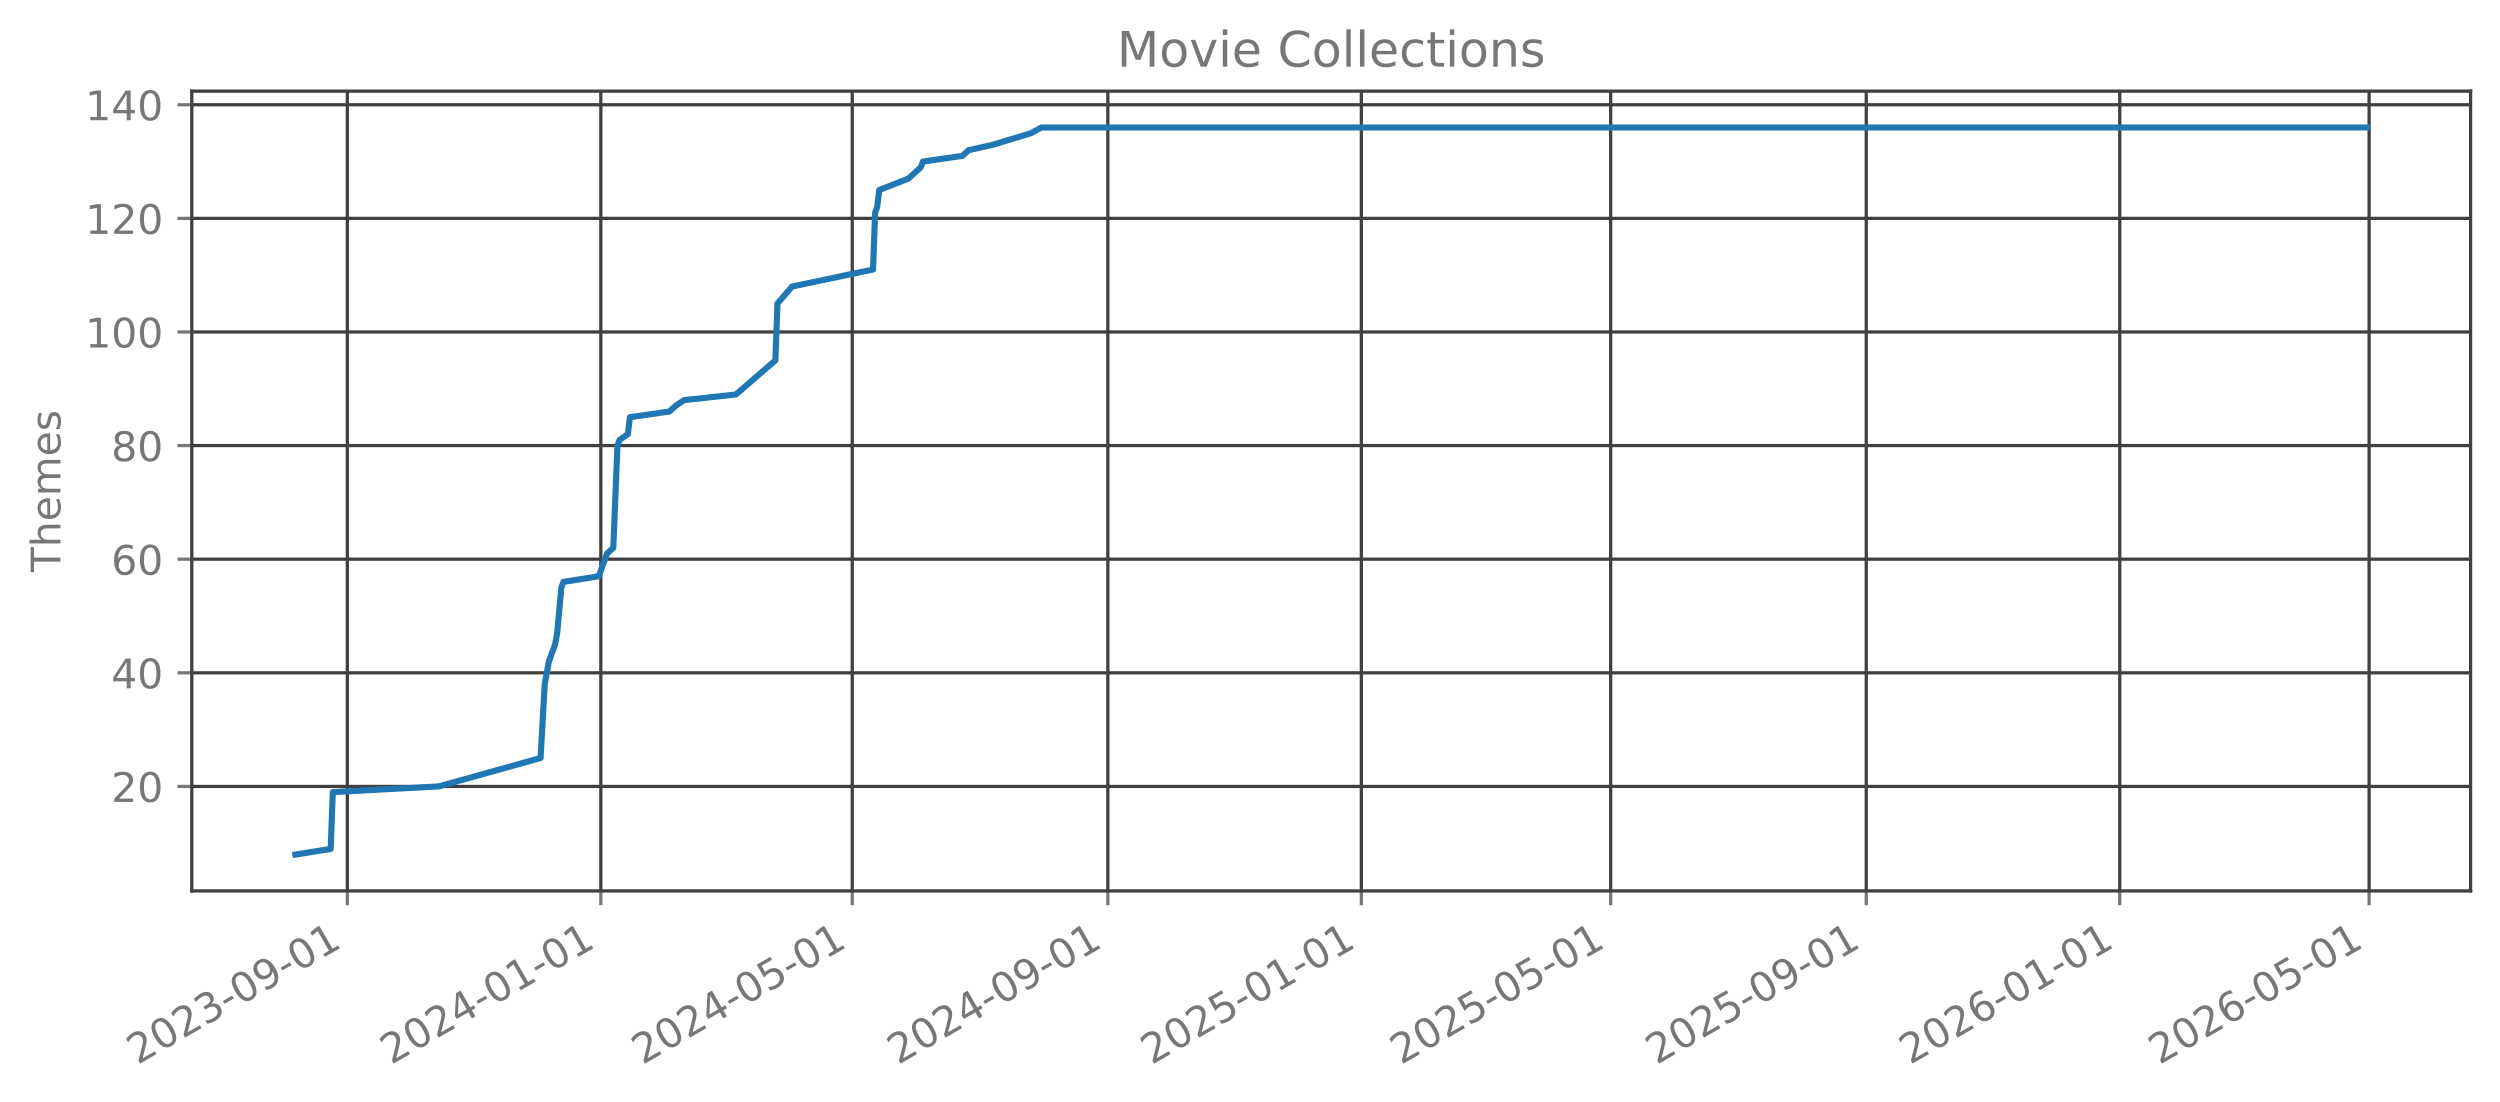
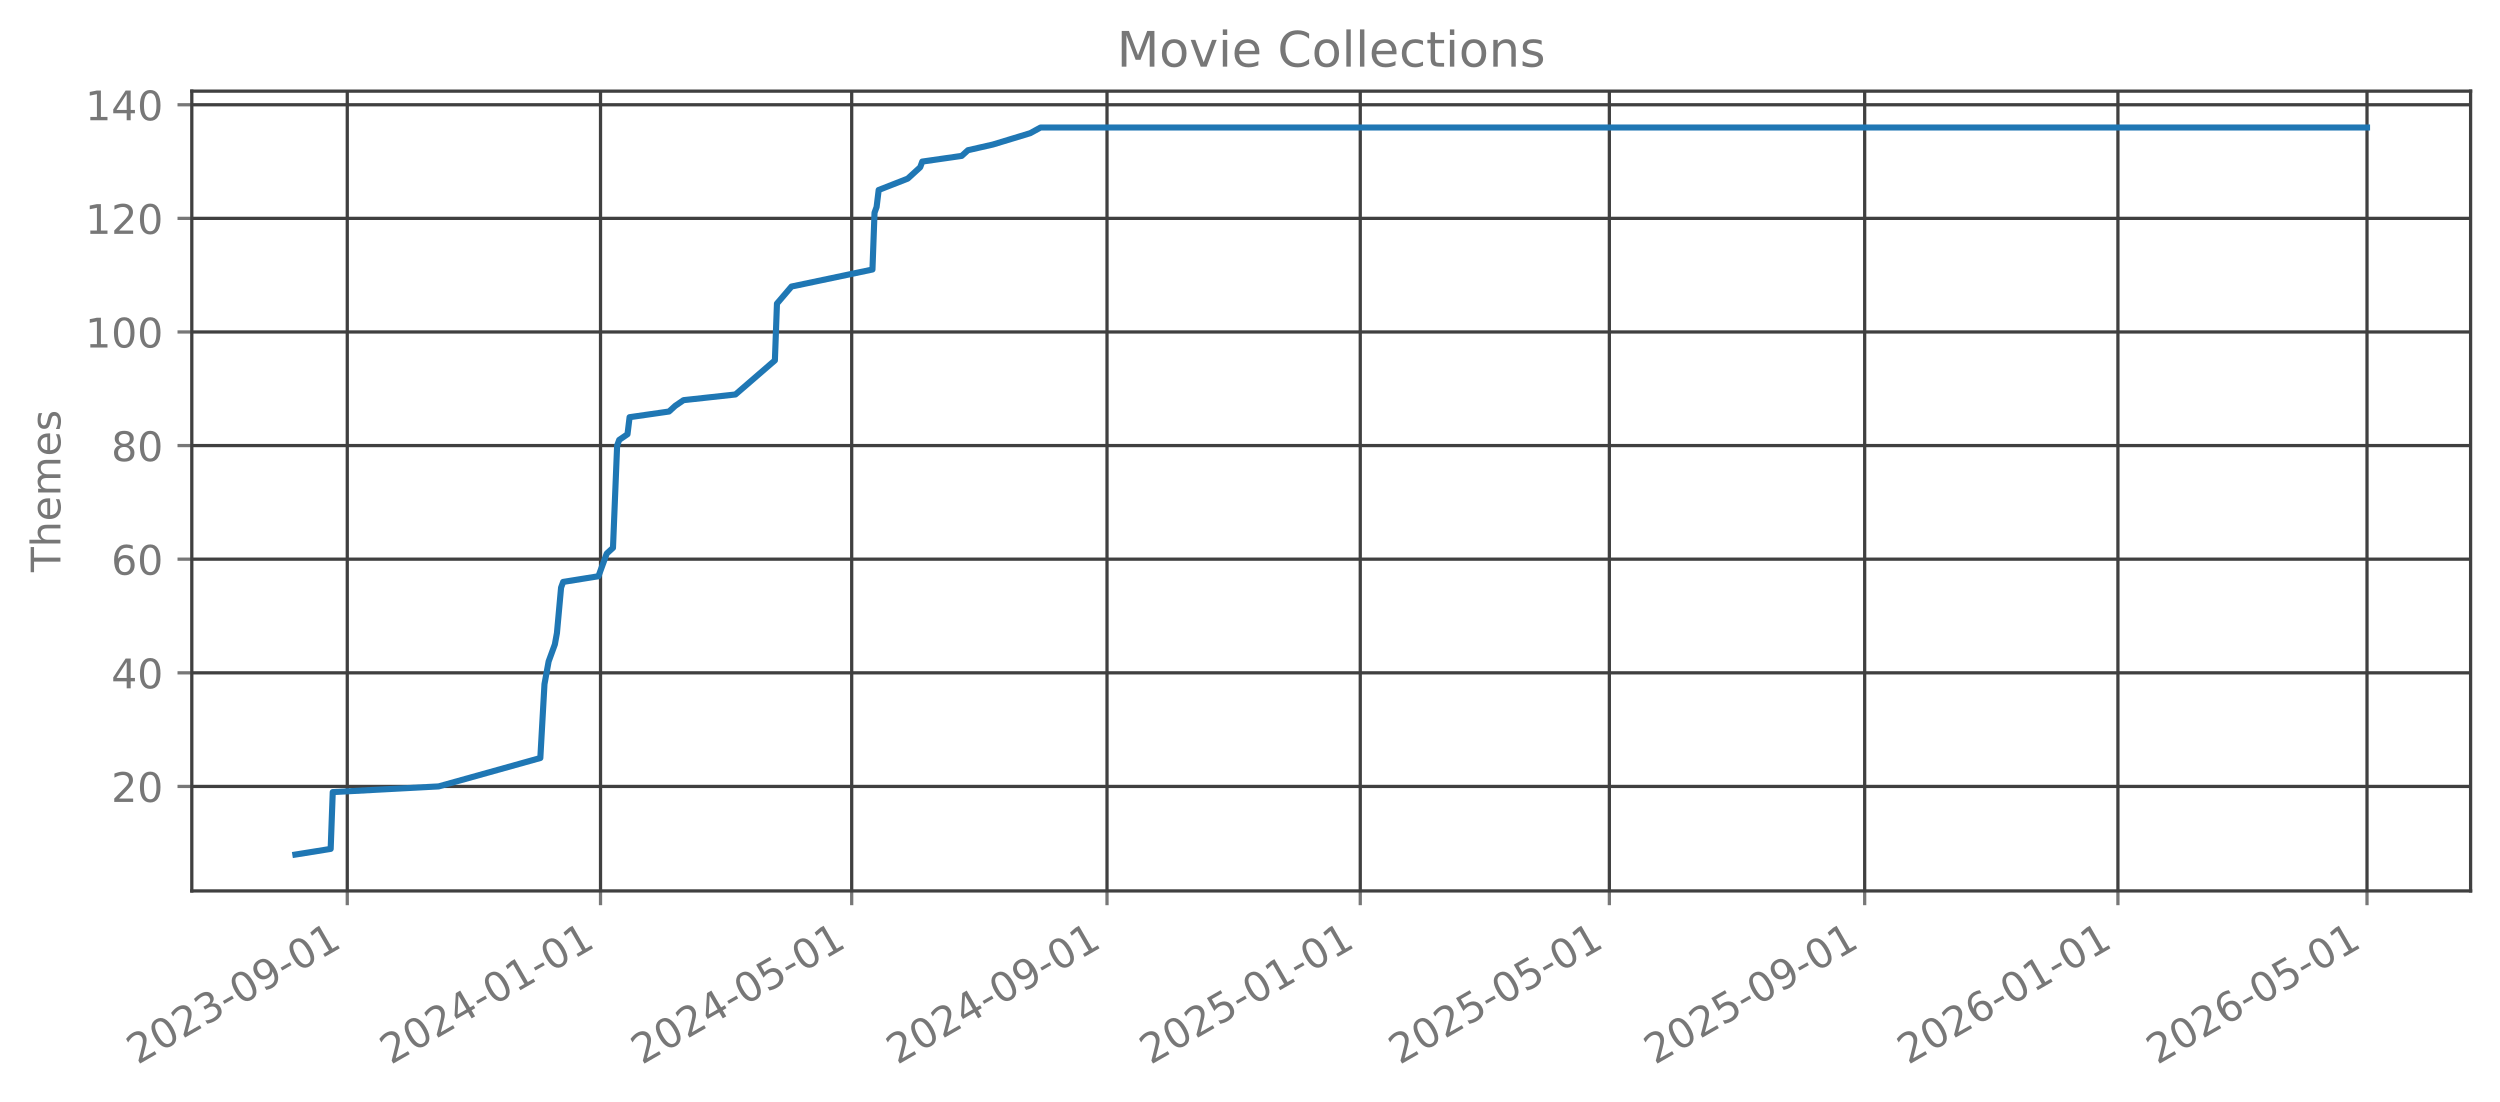
<svg xmlns="http://www.w3.org/2000/svg" xmlns:xlink="http://www.w3.org/1999/xlink" width="612.166pt" height="269.797pt" viewBox="0 0 612.166 269.797" version="1.1">
  <defs>
    <style type="text/css">*{stroke-linejoin: round; stroke-linecap: butt}</style>
  </defs>
  <g id="figure_1">
    <g id="patch_1">
      <path d="M 0 269.797  L 612.166 269.797  L 612.166 0  L 0 0  L 0 269.797  z " style="fill: none; opacity: 0" />
    </g>
    <g id="axes_1">
      <g id="patch_2">
        <path d="M 46.966 218.158  L 604.966 218.158  L 604.966 22.318  L 46.966 22.318  L 46.966 218.158  z " style="fill: none; opacity: 0" />
      </g>
      <g id="matplotlib.axis_1">
        <g id="xtick_1">
          <g id="line2d_1">
-             <path d="M 85.049 218.158  L 85.049 22.318  " clip-path="url(#p9178f59dec)" style="fill: none; stroke: #404040; stroke-width: 0.8; stroke-linecap: square" />
+             <path d="M 85.036 218.158  L 85.036 22.318  " clip-path="url(#p28169cd2bb)" style="fill: none; stroke: #404040; stroke-width: 0.8; stroke-linecap: square" />
          </g>
          <g id="line2d_2">
            <defs>
-               <path id="m6f53b560de" d="M 0 0  L 0 3.5  " style="stroke: #777777; stroke-width: 0.8" />
+               <path id="m1fcc362e23" d="M 0 0  L 0 3.5  " style="stroke: #777777; stroke-width: 0.8" />
            </defs>
            <g>
-               <use xlink:href="#m6f53b560de" x="85.049" y="218.158" style="fill: #777777; stroke: #777777; stroke-width: 0.8" />
+               <use xlink:href="#m1fcc362e23" x="85.036" y="218.158" style="fill: #777777; stroke: #777777; stroke-width: 0.8" />
            </g>
          </g>
          <g id="text_1">
-             <g style="fill: #777777" transform="translate(33.67979 260.7964) rotate(-30) scale(0.1 -0.1)">
+             <g style="fill: #777777" transform="translate(33.66704 260.7964) rotate(-30) scale(0.1 -0.1)">
              <defs>
                <path id="DejaVuSans-32" d="M 1228 531  L 3431 531  L 3431 0  L 469 0  L 469 531  Q 828 903 1448 1529  Q 2069 2156 2228 2338  Q 2531 2678 2651 2914  Q 2772 3150 2772 3378  Q 2772 3750 2511 3984  Q 2250 4219 1831 4219  Q 1534 4219 1204 4116  Q 875 4013 500 3803  L 500 4441  Q 881 4594 1212 4672  Q 1544 4750 1819 4750  Q 2544 4750 2975 4387  Q 3406 4025 3406 3419  Q 3406 3131 3298 2873  Q 3191 2616 2906 2266  Q 2828 2175 2409 1742  Q 1991 1309 1228 531  z " transform="scale(0.015625)" />
                <path id="DejaVuSans-30" d="M 2034 4250  Q 1547 4250 1301 3770  Q 1056 3291 1056 2328  Q 1056 1369 1301 889  Q 1547 409 2034 409  Q 2525 409 2770 889  Q 3016 1369 3016 2328  Q 3016 3291 2770 3770  Q 2525 4250 2034 4250  z M 2034 4750  Q 2819 4750 3233 4129  Q 3647 3509 3647 2328  Q 3647 1150 3233 529  Q 2819 -91 2034 -91  Q 1250 -91 836 529  Q 422 1150 422 2328  Q 422 3509 836 4129  Q 1250 4750 2034 4750  z " transform="scale(0.015625)" />
                <path id="DejaVuSans-33" d="M 2597 2516  Q 3050 2419 3304 2112  Q 3559 1806 3559 1356  Q 3559 666 3084 287  Q 2609 -91 1734 -91  Q 1441 -91 1130 -33  Q 819 25 488 141  L 488 750  Q 750 597 1062 519  Q 1375 441 1716 441  Q 2309 441 2620 675  Q 2931 909 2931 1356  Q 2931 1769 2642 2001  Q 2353 2234 1838 2234  L 1294 2234  L 1294 2753  L 1863 2753  Q 2328 2753 2575 2939  Q 2822 3125 2822 3475  Q 2822 3834 2567 4026  Q 2313 4219 1838 4219  Q 1578 4219 1281 4162  Q 984 4106 628 3988  L 628 4550  Q 988 4650 1302 4700  Q 1616 4750 1894 4750  Q 2613 4750 3031 4423  Q 3450 4097 3450 3541  Q 3450 3153 3228 2886  Q 3006 2619 2597 2516  z " transform="scale(0.015625)" />
                <path id="DejaVuSans-2d" d="M 313 2009  L 1997 2009  L 1997 1497  L 313 1497  L 313 2009  z " transform="scale(0.015625)" />
                <path id="DejaVuSans-39" d="M 703 97  L 703 672  Q 941 559 1184 500  Q 1428 441 1663 441  Q 2288 441 2617 861  Q 2947 1281 2994 2138  Q 2813 1869 2534 1725  Q 2256 1581 1919 1581  Q 1219 1581 811 2004  Q 403 2428 403 3163  Q 403 3881 828 4315  Q 1253 4750 1959 4750  Q 2769 4750 3195 4129  Q 3622 3509 3622 2328  Q 3622 1225 3098 567  Q 2575 -91 1691 -91  Q 1453 -91 1209 -44  Q 966 3 703 97  z M 1959 2075  Q 2384 2075 2632 2365  Q 2881 2656 2881 3163  Q 2881 3666 2632 3958  Q 2384 4250 1959 4250  Q 1534 4250 1286 3958  Q 1038 3666 1038 3163  Q 1038 2656 1286 2365  Q 1534 2075 1959 2075  z " transform="scale(0.015625)" />
                <path id="DejaVuSans-31" d="M 794 531  L 1825 531  L 1825 4091  L 703 3866  L 703 4441  L 1819 4666  L 2450 4666  L 2450 531  L 3481 531  L 3481 0  L 794 0  L 794 531  z " transform="scale(0.015625)" />
              </defs>
              <use xlink:href="#DejaVuSans-32" />
              <use xlink:href="#DejaVuSans-30" transform="translate(63.62305 0)" />
              <use xlink:href="#DejaVuSans-32" transform="translate(127.2461 0)" />
              <use xlink:href="#DejaVuSans-33" transform="translate(190.8691 0)" />
              <use xlink:href="#DejaVuSans-2d" transform="translate(254.4922 0)" />
              <use xlink:href="#DejaVuSans-30" transform="translate(290.5762 0)" />
              <use xlink:href="#DejaVuSans-39" transform="translate(354.1992 0)" />
              <use xlink:href="#DejaVuSans-2d" transform="translate(417.8223 0)" />
              <use xlink:href="#DejaVuSans-30" transform="translate(453.9062 0)" />
              <use xlink:href="#DejaVuSans-31" transform="translate(517.5293 0)" />
            </g>
          </g>
        </g>
        <g id="xtick_2">
          <g id="line2d_3">
-             <path d="M 147.123 218.158  L 147.123 22.318  " clip-path="url(#p9178f59dec)" style="fill: none; stroke: #404040; stroke-width: 0.8; stroke-linecap: square" />
+             <path d="M 147.048 218.158  L 147.048 22.318  " clip-path="url(#p28169cd2bb)" style="fill: none; stroke: #404040; stroke-width: 0.8; stroke-linecap: square" />
          </g>
          <g id="line2d_4">
            <g>
-               <use xlink:href="#m6f53b560de" x="147.123" y="218.158" style="fill: #777777; stroke: #777777; stroke-width: 0.8" />
+               <use xlink:href="#m1fcc362e23" x="147.048" y="218.158" style="fill: #777777; stroke: #777777; stroke-width: 0.8" />
            </g>
          </g>
          <g id="text_2">
-             <g style="fill: #777777" transform="translate(95.75328 260.7964) rotate(-30) scale(0.1 -0.1)">
+             <g style="fill: #777777" transform="translate(95.67834 260.7964) rotate(-30) scale(0.1 -0.1)">
              <defs>
                <path id="DejaVuSans-34" d="M 2419 4116  L 825 1625  L 2419 1625  L 2419 4116  z M 2253 4666  L 3047 4666  L 3047 1625  L 3713 1625  L 3713 1100  L 3047 1100  L 3047 0  L 2419 0  L 2419 1100  L 313 1100  L 313 1709  L 2253 4666  z " transform="scale(0.015625)" />
              </defs>
              <use xlink:href="#DejaVuSans-32" />
              <use xlink:href="#DejaVuSans-30" transform="translate(63.62305 0)" />
              <use xlink:href="#DejaVuSans-32" transform="translate(127.2461 0)" />
              <use xlink:href="#DejaVuSans-34" transform="translate(190.8691 0)" />
              <use xlink:href="#DejaVuSans-2d" transform="translate(254.4922 0)" />
              <use xlink:href="#DejaVuSans-30" transform="translate(290.5762 0)" />
              <use xlink:href="#DejaVuSans-31" transform="translate(354.1992 0)" />
              <use xlink:href="#DejaVuSans-2d" transform="translate(417.8223 0)" />
              <use xlink:href="#DejaVuSans-30" transform="translate(453.9062 0)" />
              <use xlink:href="#DejaVuSans-31" transform="translate(517.5293 0)" />
            </g>
          </g>
        </g>
        <g id="xtick_3">
          <g id="line2d_5">
-             <path d="M 208.687 218.158  L 208.687 22.318  " clip-path="url(#p9178f59dec)" style="fill: none; stroke: #404040; stroke-width: 0.8; stroke-linecap: square" />
+             <path d="M 208.551 218.158  L 208.551 22.318  " clip-path="url(#p28169cd2bb)" style="fill: none; stroke: #404040; stroke-width: 0.8; stroke-linecap: square" />
          </g>
          <g id="line2d_6">
            <g>
-               <use xlink:href="#m6f53b560de" x="208.687" y="218.158" style="fill: #777777; stroke: #777777; stroke-width: 0.8" />
+               <use xlink:href="#m1fcc362e23" x="208.551" y="218.158" style="fill: #777777; stroke: #777777; stroke-width: 0.8" />
            </g>
          </g>
          <g id="text_3">
-             <g style="fill: #777777" transform="translate(157.318 260.7964) rotate(-30) scale(0.1 -0.1)">
+             <g style="fill: #777777" transform="translate(157.1813 260.7964) rotate(-30) scale(0.1 -0.1)">
              <defs>
                <path id="DejaVuSans-35" d="M 691 4666  L 3169 4666  L 3169 4134  L 1269 4134  L 1269 2991  Q 1406 3038 1543 3061  Q 1681 3084 1819 3084  Q 2600 3084 3056 2656  Q 3513 2228 3513 1497  Q 3513 744 3044 326  Q 2575 -91 1722 -91  Q 1428 -91 1123 -41  Q 819 9 494 109  L 494 744  Q 775 591 1075 516  Q 1375 441 1709 441  Q 2250 441 2565 725  Q 2881 1009 2881 1497  Q 2881 1984 2565 2268  Q 2250 2553 1709 2553  Q 1456 2553 1204 2497  Q 953 2441 691 2322  L 691 4666  z " transform="scale(0.015625)" />
              </defs>
              <use xlink:href="#DejaVuSans-32" />
              <use xlink:href="#DejaVuSans-30" transform="translate(63.62305 0)" />
              <use xlink:href="#DejaVuSans-32" transform="translate(127.2461 0)" />
              <use xlink:href="#DejaVuSans-34" transform="translate(190.8691 0)" />
              <use xlink:href="#DejaVuSans-2d" transform="translate(254.4922 0)" />
              <use xlink:href="#DejaVuSans-30" transform="translate(290.5762 0)" />
              <use xlink:href="#DejaVuSans-35" transform="translate(354.1992 0)" />
              <use xlink:href="#DejaVuSans-2d" transform="translate(417.8223 0)" />
              <use xlink:href="#DejaVuSans-30" transform="translate(453.9062 0)" />
              <use xlink:href="#DejaVuSans-31" transform="translate(517.5293 0)" />
            </g>
          </g>
        </g>
        <g id="xtick_4">
          <g id="line2d_7">
-             <path d="M 271.27 218.158  L 271.27 22.318  " clip-path="url(#p9178f59dec)" style="fill: none; stroke: #404040; stroke-width: 0.8; stroke-linecap: square" />
+             <path d="M 271.07 218.158  L 271.07 22.318  " clip-path="url(#p28169cd2bb)" style="fill: none; stroke: #404040; stroke-width: 0.8; stroke-linecap: square" />
          </g>
          <g id="line2d_8">
            <g>
-               <use xlink:href="#m6f53b560de" x="271.27" y="218.158" style="fill: #777777; stroke: #777777; stroke-width: 0.8" />
+               <use xlink:href="#m1fcc362e23" x="271.07" y="218.158" style="fill: #777777; stroke: #777777; stroke-width: 0.8" />
            </g>
          </g>
          <g id="text_4">
-             <g style="fill: #777777" transform="translate(219.9003 260.7964) rotate(-30) scale(0.1 -0.1)">
+             <g style="fill: #777777" transform="translate(219.7009 260.7964) rotate(-30) scale(0.1 -0.1)">
              <use xlink:href="#DejaVuSans-32" />
              <use xlink:href="#DejaVuSans-30" transform="translate(63.62305 0)" />
              <use xlink:href="#DejaVuSans-32" transform="translate(127.2461 0)" />
              <use xlink:href="#DejaVuSans-34" transform="translate(190.8691 0)" />
              <use xlink:href="#DejaVuSans-2d" transform="translate(254.4922 0)" />
              <use xlink:href="#DejaVuSans-30" transform="translate(290.5762 0)" />
              <use xlink:href="#DejaVuSans-39" transform="translate(354.1992 0)" />
              <use xlink:href="#DejaVuSans-2d" transform="translate(417.8223 0)" />
              <use xlink:href="#DejaVuSans-30" transform="translate(453.9062 0)" />
              <use xlink:href="#DejaVuSans-31" transform="translate(517.5293 0)" />
            </g>
          </g>
        </g>
        <g id="xtick_5">
          <g id="line2d_9">
-             <path d="M 333.343 218.158  L 333.343 22.318  " clip-path="url(#p9178f59dec)" style="fill: none; stroke: #404040; stroke-width: 0.8; stroke-linecap: square" />
+             <path d="M 333.082 218.158  L 333.082 22.318  " clip-path="url(#p28169cd2bb)" style="fill: none; stroke: #404040; stroke-width: 0.8; stroke-linecap: square" />
          </g>
          <g id="line2d_10">
            <g>
-               <use xlink:href="#m6f53b560de" x="333.343" y="218.158" style="fill: #777777; stroke: #777777; stroke-width: 0.8" />
+               <use xlink:href="#m1fcc362e23" x="333.082" y="218.158" style="fill: #777777; stroke: #777777; stroke-width: 0.8" />
            </g>
          </g>
          <g id="text_5">
-             <g style="fill: #777777" transform="translate(281.9738 260.7964) rotate(-30) scale(0.1 -0.1)">
+             <g style="fill: #777777" transform="translate(281.7122 260.7964) rotate(-30) scale(0.1 -0.1)">
              <use xlink:href="#DejaVuSans-32" />
              <use xlink:href="#DejaVuSans-30" transform="translate(63.62305 0)" />
              <use xlink:href="#DejaVuSans-32" transform="translate(127.2461 0)" />
              <use xlink:href="#DejaVuSans-35" transform="translate(190.8691 0)" />
              <use xlink:href="#DejaVuSans-2d" transform="translate(254.4922 0)" />
              <use xlink:href="#DejaVuSans-30" transform="translate(290.5762 0)" />
              <use xlink:href="#DejaVuSans-31" transform="translate(354.1992 0)" />
              <use xlink:href="#DejaVuSans-2d" transform="translate(417.8223 0)" />
              <use xlink:href="#DejaVuSans-30" transform="translate(453.9062 0)" />
              <use xlink:href="#DejaVuSans-31" transform="translate(517.5293 0)" />
            </g>
          </g>
        </g>
        <g id="xtick_6">
          <g id="line2d_11">
-             <path d="M 394.399 218.158  L 394.399 22.318  " clip-path="url(#p9178f59dec)" style="fill: none; stroke: #404040; stroke-width: 0.8; stroke-linecap: square" />
+             <path d="M 394.076 218.158  L 394.076 22.318  " clip-path="url(#p28169cd2bb)" style="fill: none; stroke: #404040; stroke-width: 0.8; stroke-linecap: square" />
          </g>
          <g id="line2d_12">
            <g>
-               <use xlink:href="#m6f53b560de" x="394.399" y="218.158" style="fill: #777777; stroke: #777777; stroke-width: 0.8" />
+               <use xlink:href="#m1fcc362e23" x="394.076" y="218.158" style="fill: #777777; stroke: #777777; stroke-width: 0.8" />
            </g>
          </g>
          <g id="text_6">
-             <g style="fill: #777777" transform="translate(343.0297 260.7964) rotate(-30) scale(0.1 -0.1)">
+             <g style="fill: #777777" transform="translate(342.7069 260.7964) rotate(-30) scale(0.1 -0.1)">
              <use xlink:href="#DejaVuSans-32" />
              <use xlink:href="#DejaVuSans-30" transform="translate(63.62305 0)" />
              <use xlink:href="#DejaVuSans-32" transform="translate(127.2461 0)" />
              <use xlink:href="#DejaVuSans-35" transform="translate(190.8691 0)" />
              <use xlink:href="#DejaVuSans-2d" transform="translate(254.4922 0)" />
              <use xlink:href="#DejaVuSans-30" transform="translate(290.5762 0)" />
              <use xlink:href="#DejaVuSans-35" transform="translate(354.1992 0)" />
              <use xlink:href="#DejaVuSans-2d" transform="translate(417.8223 0)" />
              <use xlink:href="#DejaVuSans-30" transform="translate(453.9062 0)" />
              <use xlink:href="#DejaVuSans-31" transform="translate(517.5293 0)" />
            </g>
          </g>
        </g>
        <g id="xtick_7">
          <g id="line2d_13">
-             <path d="M 456.981 218.158  L 456.981 22.318  " clip-path="url(#p9178f59dec)" style="fill: none; stroke: #404040; stroke-width: 0.8; stroke-linecap: square" />
+             <path d="M 456.596 218.158  L 456.596 22.318  " clip-path="url(#p28169cd2bb)" style="fill: none; stroke: #404040; stroke-width: 0.8; stroke-linecap: square" />
          </g>
          <g id="line2d_14">
            <g>
-               <use xlink:href="#m6f53b560de" x="456.981" y="218.158" style="fill: #777777; stroke: #777777; stroke-width: 0.8" />
+               <use xlink:href="#m1fcc362e23" x="456.596" y="218.158" style="fill: #777777; stroke: #777777; stroke-width: 0.8" />
            </g>
          </g>
          <g id="text_7">
-             <g style="fill: #777777" transform="translate(405.6119 260.7964) rotate(-30) scale(0.1 -0.1)">
+             <g style="fill: #777777" transform="translate(405.2265 260.7964) rotate(-30) scale(0.1 -0.1)">
              <use xlink:href="#DejaVuSans-32" />
              <use xlink:href="#DejaVuSans-30" transform="translate(63.62305 0)" />
              <use xlink:href="#DejaVuSans-32" transform="translate(127.2461 0)" />
              <use xlink:href="#DejaVuSans-35" transform="translate(190.8691 0)" />
              <use xlink:href="#DejaVuSans-2d" transform="translate(254.4922 0)" />
              <use xlink:href="#DejaVuSans-30" transform="translate(290.5762 0)" />
              <use xlink:href="#DejaVuSans-39" transform="translate(354.1992 0)" />
              <use xlink:href="#DejaVuSans-2d" transform="translate(417.8223 0)" />
              <use xlink:href="#DejaVuSans-30" transform="translate(453.9062 0)" />
              <use xlink:href="#DejaVuSans-31" transform="translate(517.5293 0)" />
            </g>
          </g>
        </g>
        <g id="xtick_8">
          <g id="line2d_15">
-             <path d="M 519.055 218.158  L 519.055 22.318  " clip-path="url(#p9178f59dec)" style="fill: none; stroke: #404040; stroke-width: 0.8; stroke-linecap: square" />
+             <path d="M 518.607 218.158  L 518.607 22.318  " clip-path="url(#p28169cd2bb)" style="fill: none; stroke: #404040; stroke-width: 0.8; stroke-linecap: square" />
          </g>
          <g id="line2d_16">
            <g>
-               <use xlink:href="#m6f53b560de" x="519.055" y="218.158" style="fill: #777777; stroke: #777777; stroke-width: 0.8" />
+               <use xlink:href="#m1fcc362e23" x="518.607" y="218.158" style="fill: #777777; stroke: #777777; stroke-width: 0.8" />
            </g>
          </g>
          <g id="text_8">
-             <g style="fill: #777777" transform="translate(467.6854 260.7964) rotate(-30) scale(0.1 -0.1)">
+             <g style="fill: #777777" transform="translate(467.2378 260.7964) rotate(-30) scale(0.1 -0.1)">
              <defs>
                <path id="DejaVuSans-36" d="M 2113 2584  Q 1688 2584 1439 2293  Q 1191 2003 1191 1497  Q 1191 994 1439 701  Q 1688 409 2113 409  Q 2538 409 2786 701  Q 3034 994 3034 1497  Q 3034 2003 2786 2293  Q 2538 2584 2113 2584  z M 3366 4563  L 3366 3988  Q 3128 4100 2886 4159  Q 2644 4219 2406 4219  Q 1781 4219 1451 3797  Q 1122 3375 1075 2522  Q 1259 2794 1537 2939  Q 1816 3084 2150 3084  Q 2853 3084 3261 2657  Q 3669 2231 3669 1497  Q 3669 778 3244 343  Q 2819 -91 2113 -91  Q 1303 -91 875 529  Q 447 1150 447 2328  Q 447 3434 972 4092  Q 1497 4750 2381 4750  Q 2619 4750 2861 4703  Q 3103 4656 3366 4563  z " transform="scale(0.015625)" />
              </defs>
              <use xlink:href="#DejaVuSans-32" />
              <use xlink:href="#DejaVuSans-30" transform="translate(63.62305 0)" />
              <use xlink:href="#DejaVuSans-32" transform="translate(127.2461 0)" />
              <use xlink:href="#DejaVuSans-36" transform="translate(190.8691 0)" />
              <use xlink:href="#DejaVuSans-2d" transform="translate(254.4922 0)" />
              <use xlink:href="#DejaVuSans-30" transform="translate(290.5762 0)" />
              <use xlink:href="#DejaVuSans-31" transform="translate(354.1992 0)" />
              <use xlink:href="#DejaVuSans-2d" transform="translate(417.8223 0)" />
              <use xlink:href="#DejaVuSans-30" transform="translate(453.9062 0)" />
              <use xlink:href="#DejaVuSans-31" transform="translate(517.5293 0)" />
            </g>
          </g>
        </g>
        <g id="xtick_9">
          <g id="line2d_17">
-             <path d="M 580.111 218.158  L 580.111 22.318  " clip-path="url(#p9178f59dec)" style="fill: none; stroke: #404040; stroke-width: 0.8; stroke-linecap: square" />
+             <path d="M 579.602 218.158  L 579.602 22.318  " clip-path="url(#p28169cd2bb)" style="fill: none; stroke: #404040; stroke-width: 0.8; stroke-linecap: square" />
          </g>
          <g id="line2d_18">
            <g>
-               <use xlink:href="#m6f53b560de" x="580.111" y="218.158" style="fill: #777777; stroke: #777777; stroke-width: 0.8" />
+               <use xlink:href="#m1fcc362e23" x="579.602" y="218.158" style="fill: #777777; stroke: #777777; stroke-width: 0.8" />
            </g>
          </g>
          <g id="text_9">
-             <g style="fill: #777777" transform="translate(528.7413 260.7964) rotate(-30) scale(0.1 -0.1)">
+             <g style="fill: #777777" transform="translate(528.2325 260.7964) rotate(-30) scale(0.1 -0.1)">
              <use xlink:href="#DejaVuSans-32" />
              <use xlink:href="#DejaVuSans-30" transform="translate(63.62305 0)" />
              <use xlink:href="#DejaVuSans-32" transform="translate(127.2461 0)" />
              <use xlink:href="#DejaVuSans-36" transform="translate(190.8691 0)" />
              <use xlink:href="#DejaVuSans-2d" transform="translate(254.4922 0)" />
              <use xlink:href="#DejaVuSans-30" transform="translate(290.5762 0)" />
              <use xlink:href="#DejaVuSans-35" transform="translate(354.1992 0)" />
              <use xlink:href="#DejaVuSans-2d" transform="translate(417.8223 0)" />
              <use xlink:href="#DejaVuSans-30" transform="translate(453.9062 0)" />
              <use xlink:href="#DejaVuSans-31" transform="translate(517.5293 0)" />
            </g>
          </g>
        </g>
      </g>
      <g id="matplotlib.axis_2">
        <g id="ytick_1">
          <g id="line2d_19">
-             <path d="M 46.966 192.565  L 604.966 192.565  " clip-path="url(#p9178f59dec)" style="fill: none; stroke: #404040; stroke-width: 0.8; stroke-linecap: square" />
+             <path d="M 46.966 192.565  L 604.966 192.565  " clip-path="url(#p28169cd2bb)" style="fill: none; stroke: #404040; stroke-width: 0.8; stroke-linecap: square" />
          </g>
          <g id="line2d_20">
            <defs>
-               <path id="m41d2e698c9" d="M 0 0  L -3.5 0  " style="stroke: #777777; stroke-width: 0.8" />
+               <path id="m0d9195a59f" d="M 0 0  L -3.5 0  " style="stroke: #777777; stroke-width: 0.8" />
            </defs>
            <g>
-               <use xlink:href="#m41d2e698c9" x="46.966" y="192.565" style="fill: #777777; stroke: #777777; stroke-width: 0.8" />
+               <use xlink:href="#m0d9195a59f" x="46.966" y="192.565" style="fill: #777777; stroke: #777777; stroke-width: 0.8" />
            </g>
          </g>
          <g id="text_10">
            <g style="fill: #777777" transform="translate(27.24063 196.3646) scale(0.1 -0.1)">
              <use xlink:href="#DejaVuSans-32" />
              <use xlink:href="#DejaVuSans-30" transform="translate(63.62305 0)" />
            </g>
          </g>
        </g>
        <g id="ytick_2">
          <g id="line2d_21">
-             <path d="M 46.966 164.747  L 604.966 164.747  " clip-path="url(#p9178f59dec)" style="fill: none; stroke: #404040; stroke-width: 0.8; stroke-linecap: square" />
+             <path d="M 46.966 164.747  L 604.966 164.747  " clip-path="url(#p28169cd2bb)" style="fill: none; stroke: #404040; stroke-width: 0.8; stroke-linecap: square" />
          </g>
          <g id="line2d_22">
            <g>
-               <use xlink:href="#m41d2e698c9" x="46.966" y="164.747" style="fill: #777777; stroke: #777777; stroke-width: 0.8" />
+               <use xlink:href="#m0d9195a59f" x="46.966" y="164.747" style="fill: #777777; stroke: #777777; stroke-width: 0.8" />
            </g>
          </g>
          <g id="text_11">
            <g style="fill: #777777" transform="translate(27.24063 168.5464) scale(0.1 -0.1)">
              <use xlink:href="#DejaVuSans-34" />
              <use xlink:href="#DejaVuSans-30" transform="translate(63.62305 0)" />
            </g>
          </g>
        </g>
        <g id="ytick_3">
          <g id="line2d_23">
-             <path d="M 46.966 136.929  L 604.966 136.929  " clip-path="url(#p9178f59dec)" style="fill: none; stroke: #404040; stroke-width: 0.8; stroke-linecap: square" />
+             <path d="M 46.966 136.929  L 604.966 136.929  " clip-path="url(#p28169cd2bb)" style="fill: none; stroke: #404040; stroke-width: 0.8; stroke-linecap: square" />
          </g>
          <g id="line2d_24">
            <g>
-               <use xlink:href="#m41d2e698c9" x="46.966" y="136.929" style="fill: #777777; stroke: #777777; stroke-width: 0.8" />
+               <use xlink:href="#m0d9195a59f" x="46.966" y="136.929" style="fill: #777777; stroke: #777777; stroke-width: 0.8" />
            </g>
          </g>
          <g id="text_12">
            <g style="fill: #777777" transform="translate(27.24063 140.7283) scale(0.1 -0.1)">
              <use xlink:href="#DejaVuSans-36" />
              <use xlink:href="#DejaVuSans-30" transform="translate(63.62305 0)" />
            </g>
          </g>
        </g>
        <g id="ytick_4">
          <g id="line2d_25">
-             <path d="M 46.966 109.111  L 604.966 109.111  " clip-path="url(#p9178f59dec)" style="fill: none; stroke: #404040; stroke-width: 0.8; stroke-linecap: square" />
+             <path d="M 46.966 109.111  L 604.966 109.111  " clip-path="url(#p28169cd2bb)" style="fill: none; stroke: #404040; stroke-width: 0.8; stroke-linecap: square" />
          </g>
          <g id="line2d_26">
            <g>
-               <use xlink:href="#m41d2e698c9" x="46.966" y="109.111" style="fill: #777777; stroke: #777777; stroke-width: 0.8" />
+               <use xlink:href="#m0d9195a59f" x="46.966" y="109.111" style="fill: #777777; stroke: #777777; stroke-width: 0.8" />
            </g>
          </g>
          <g id="text_13">
            <g style="fill: #777777" transform="translate(27.24063 112.9101) scale(0.1 -0.1)">
              <defs>
                <path id="DejaVuSans-38" d="M 2034 2216  Q 1584 2216 1326 1975  Q 1069 1734 1069 1313  Q 1069 891 1326 650  Q 1584 409 2034 409  Q 2484 409 2743 651  Q 3003 894 3003 1313  Q 3003 1734 2745 1975  Q 2488 2216 2034 2216  z M 1403 2484  Q 997 2584 770 2862  Q 544 3141 544 3541  Q 544 4100 942 4425  Q 1341 4750 2034 4750  Q 2731 4750 3128 4425  Q 3525 4100 3525 3541  Q 3525 3141 3298 2862  Q 3072 2584 2669 2484  Q 3125 2378 3379 2068  Q 3634 1759 3634 1313  Q 3634 634 3220 271  Q 2806 -91 2034 -91  Q 1263 -91 848 271  Q 434 634 434 1313  Q 434 1759 690 2068  Q 947 2378 1403 2484  z M 1172 3481  Q 1172 3119 1398 2916  Q 1625 2713 2034 2713  Q 2441 2713 2670 2916  Q 2900 3119 2900 3481  Q 2900 3844 2670 4047  Q 2441 4250 2034 4250  Q 1625 4250 1398 4047  Q 1172 3844 1172 3481  z " transform="scale(0.015625)" />
              </defs>
              <use xlink:href="#DejaVuSans-38" />
              <use xlink:href="#DejaVuSans-30" transform="translate(63.62305 0)" />
            </g>
          </g>
        </g>
        <g id="ytick_5">
          <g id="line2d_27">
-             <path d="M 46.966 81.293  L 604.966 81.293  " clip-path="url(#p9178f59dec)" style="fill: none; stroke: #404040; stroke-width: 0.8; stroke-linecap: square" />
+             <path d="M 46.966 81.293  L 604.966 81.293  " clip-path="url(#p28169cd2bb)" style="fill: none; stroke: #404040; stroke-width: 0.8; stroke-linecap: square" />
          </g>
          <g id="line2d_28">
            <g>
-               <use xlink:href="#m41d2e698c9" x="46.966" y="81.293" style="fill: #777777; stroke: #777777; stroke-width: 0.8" />
+               <use xlink:href="#m0d9195a59f" x="46.966" y="81.293" style="fill: #777777; stroke: #777777; stroke-width: 0.8" />
            </g>
          </g>
          <g id="text_14">
            <g style="fill: #777777" transform="translate(20.87813 85.09189) scale(0.1 -0.1)">
              <use xlink:href="#DejaVuSans-31" />
              <use xlink:href="#DejaVuSans-30" transform="translate(63.62305 0)" />
              <use xlink:href="#DejaVuSans-30" transform="translate(127.2461 0)" />
            </g>
          </g>
        </g>
        <g id="ytick_6">
          <g id="line2d_29">
-             <path d="M 46.966 53.474  L 604.966 53.474  " clip-path="url(#p9178f59dec)" style="fill: none; stroke: #404040; stroke-width: 0.8; stroke-linecap: square" />
+             <path d="M 46.966 53.474  L 604.966 53.474  " clip-path="url(#p28169cd2bb)" style="fill: none; stroke: #404040; stroke-width: 0.8; stroke-linecap: square" />
          </g>
          <g id="line2d_30">
            <g>
-               <use xlink:href="#m41d2e698c9" x="46.966" y="53.474" style="fill: #777777; stroke: #777777; stroke-width: 0.8" />
+               <use xlink:href="#m0d9195a59f" x="46.966" y="53.474" style="fill: #777777; stroke: #777777; stroke-width: 0.8" />
            </g>
          </g>
          <g id="text_15">
            <g style="fill: #777777" transform="translate(20.87813 57.27371) scale(0.1 -0.1)">
              <use xlink:href="#DejaVuSans-31" />
              <use xlink:href="#DejaVuSans-32" transform="translate(63.62305 0)" />
              <use xlink:href="#DejaVuSans-30" transform="translate(127.2461 0)" />
            </g>
          </g>
        </g>
        <g id="ytick_7">
          <g id="line2d_31">
-             <path d="M 46.966 25.656  L 604.966 25.656  " clip-path="url(#p9178f59dec)" style="fill: none; stroke: #404040; stroke-width: 0.8; stroke-linecap: square" />
+             <path d="M 46.966 25.656  L 604.966 25.656  " clip-path="url(#p28169cd2bb)" style="fill: none; stroke: #404040; stroke-width: 0.8; stroke-linecap: square" />
          </g>
          <g id="line2d_32">
            <g>
-               <use xlink:href="#m41d2e698c9" x="46.966" y="25.656" style="fill: #777777; stroke: #777777; stroke-width: 0.8" />
+               <use xlink:href="#m0d9195a59f" x="46.966" y="25.656" style="fill: #777777; stroke: #777777; stroke-width: 0.8" />
            </g>
          </g>
          <g id="text_16">
            <g style="fill: #777777" transform="translate(20.87813 29.45553) scale(0.1 -0.1)">
              <use xlink:href="#DejaVuSans-31" />
              <use xlink:href="#DejaVuSans-34" transform="translate(63.62305 0)" />
              <use xlink:href="#DejaVuSans-30" transform="translate(127.2461 0)" />
            </g>
          </g>
        </g>
        <g id="text_17">
          <g style="fill: #777777" transform="translate(14.79844 140.0889) rotate(-90) scale(0.1 -0.1)">
            <defs>
              <path id="DejaVuSans-54" d="M -19 4666  L 3928 4666  L 3928 4134  L 2272 4134  L 2272 0  L 1638 0  L 1638 4134  L -19 4134  L -19 4666  z " transform="scale(0.015625)" />
              <path id="DejaVuSans-68" d="M 3513 2113  L 3513 0  L 2938 0  L 2938 2094  Q 2938 2591 2744 2837  Q 2550 3084 2163 3084  Q 1697 3084 1428 2787  Q 1159 2491 1159 1978  L 1159 0  L 581 0  L 581 4863  L 1159 4863  L 1159 2956  Q 1366 3272 1645 3428  Q 1925 3584 2291 3584  Q 2894 3584 3203 3211  Q 3513 2838 3513 2113  z " transform="scale(0.015625)" />
              <path id="DejaVuSans-65" d="M 3597 1894  L 3597 1613  L 953 1613  Q 991 1019 1311 708  Q 1631 397 2203 397  Q 2534 397 2845 478  Q 3156 559 3463 722  L 3463 178  Q 3153 47 2828 -22  Q 2503 -91 2169 -91  Q 1331 -91 842 396  Q 353 884 353 1716  Q 353 2575 817 3079  Q 1281 3584 2069 3584  Q 2775 3584 3186 3129  Q 3597 2675 3597 1894  z M 3022 2063  Q 3016 2534 2758 2815  Q 2500 3097 2075 3097  Q 1594 3097 1305 2825  Q 1016 2553 972 2059  L 3022 2063  z " transform="scale(0.015625)" />
              <path id="DejaVuSans-6d" d="M 3328 2828  Q 3544 3216 3844 3400  Q 4144 3584 4550 3584  Q 5097 3584 5394 3201  Q 5691 2819 5691 2113  L 5691 0  L 5113 0  L 5113 2094  Q 5113 2597 4934 2840  Q 4756 3084 4391 3084  Q 3944 3084 3684 2787  Q 3425 2491 3425 1978  L 3425 0  L 2847 0  L 2847 2094  Q 2847 2600 2669 2842  Q 2491 3084 2119 3084  Q 1678 3084 1418 2786  Q 1159 2488 1159 1978  L 1159 0  L 581 0  L 581 3500  L 1159 3500  L 1159 2956  Q 1356 3278 1631 3431  Q 1906 3584 2284 3584  Q 2666 3584 2933 3390  Q 3200 3197 3328 2828  z " transform="scale(0.015625)" />
              <path id="DejaVuSans-73" d="M 2834 3397  L 2834 2853  Q 2591 2978 2328 3040  Q 2066 3103 1784 3103  Q 1356 3103 1142 2972  Q 928 2841 928 2578  Q 928 2378 1081 2264  Q 1234 2150 1697 2047  L 1894 2003  Q 2506 1872 2764 1633  Q 3022 1394 3022 966  Q 3022 478 2636 193  Q 2250 -91 1575 -91  Q 1294 -91 989 -36  Q 684 19 347 128  L 347 722  Q 666 556 975 473  Q 1284 391 1588 391  Q 1994 391 2212 530  Q 2431 669 2431 922  Q 2431 1156 2273 1281  Q 2116 1406 1581 1522  L 1381 1569  Q 847 1681 609 1914  Q 372 2147 372 2553  Q 372 3047 722 3315  Q 1072 3584 1716 3584  Q 2034 3584 2315 3537  Q 2597 3491 2834 3397  z " transform="scale(0.015625)" />
            </defs>
            <use xlink:href="#DejaVuSans-54" />
            <use xlink:href="#DejaVuSans-68" transform="translate(61.08398 0)" />
            <use xlink:href="#DejaVuSans-65" transform="translate(124.4629 0)" />
            <use xlink:href="#DejaVuSans-6d" transform="translate(185.9863 0)" />
            <use xlink:href="#DejaVuSans-65" transform="translate(283.3984 0)" />
            <use xlink:href="#DejaVuSans-73" transform="translate(344.9219 0)" />
          </g>
        </g>
      </g>
      <g id="line2d_33">
-         <path d="M 72.329 209.256  L 80.979 207.865  L 81.488 193.956  L 107.436 192.565  L 132.368 185.611  L 133.385 167.529  L 134.403 161.965  L 135.42 159.184  L 135.929 157.793  L 136.438 155.011  L 137.456 143.884  L 137.964 142.493  L 146.614 141.102  L 148.14 136.929  L 148.649 135.538  L 150.176 134.147  L 151.193 109.111  L 151.702 107.72  L 153.737 106.329  L 154.246 102.156  L 163.913 100.765  L 165.44 99.374  L 167.475 97.984  L 180.195 96.593  L 189.862 88.247  L 190.371 74.338  L 193.932 70.165  L 213.775 65.993  L 214.284 52.084  L 214.793 50.693  L 215.302 46.52  L 222.425 43.738  L 223.951 42.347  L 225.478 40.956  L 225.987 39.565  L 235.654 38.174  L 237.18 36.784  L 243.286 35.393  L 252.444 32.611  L 254.988 31.22  L 579.602 31.22  " clip-path="url(#p9178f59dec)" style="fill: none; stroke: #1f77b4; stroke-width: 1.5; stroke-linecap: square" />
+         <path d="M 72.329 209.256  L 80.97 207.865  L 81.478 193.956  L 107.401 192.565  L 132.307 185.611  L 133.324 167.529  L 134.341 161.965  L 135.357 159.184  L 135.865 157.793  L 136.374 155.011  L 137.39 143.884  L 137.899 142.493  L 146.54 141.102  L 148.064 136.929  L 148.573 135.538  L 150.098 134.147  L 151.114 109.111  L 151.622 107.72  L 153.656 106.329  L 154.164 102.156  L 163.821 100.765  L 165.346 99.374  L 167.379 97.984  L 180.087 96.593  L 189.744 88.247  L 190.252 74.338  L 193.81 70.165  L 213.634 65.993  L 214.142 52.084  L 214.65 50.693  L 215.159 46.52  L 222.275 43.738  L 223.799 42.347  L 225.324 40.956  L 225.833 39.565  L 235.49 38.174  L 237.015 36.784  L 243.114 35.393  L 252.264 32.611  L 254.805 31.22  L 579.602 31.22  " clip-path="url(#p28169cd2bb)" style="fill: none; stroke: #1f77b4; stroke-width: 1.5; stroke-linecap: square" />
      </g>
      <g id="patch_3">
        <path d="M 46.966 218.158  L 46.966 22.318  " style="fill: none; stroke: #404040; stroke-width: 0.8; stroke-linejoin: miter; stroke-linecap: square" />
      </g>
      <g id="patch_4">
        <path d="M 604.966 218.158  L 604.966 22.318  " style="fill: none; stroke: #404040; stroke-width: 0.8; stroke-linejoin: miter; stroke-linecap: square" />
      </g>
      <g id="patch_5">
        <path d="M 46.966 218.158  L 604.966 218.158  " style="fill: none; stroke: #404040; stroke-width: 0.8; stroke-linejoin: miter; stroke-linecap: square" />
      </g>
      <g id="patch_6">
        <path d="M 46.966 22.318  L 604.966 22.318  " style="fill: none; stroke: #404040; stroke-width: 0.8; stroke-linejoin: miter; stroke-linecap: square" />
      </g>
      <g id="text_18">
        <g style="fill: #777777" transform="translate(273.4966 16.31812) scale(0.12 -0.12)">
          <defs>
            <path id="DejaVuSans-4d" d="M 628 4666  L 1569 4666  L 2759 1491  L 3956 4666  L 4897 4666  L 4897 0  L 4281 0  L 4281 4097  L 3078 897  L 2444 897  L 1241 4097  L 1241 0  L 628 0  L 628 4666  z " transform="scale(0.015625)" />
            <path id="DejaVuSans-6f" d="M 1959 3097  Q 1497 3097 1228 2736  Q 959 2375 959 1747  Q 959 1119 1226 758  Q 1494 397 1959 397  Q 2419 397 2687 759  Q 2956 1122 2956 1747  Q 2956 2369 2687 2733  Q 2419 3097 1959 3097  z M 1959 3584  Q 2709 3584 3137 3096  Q 3566 2609 3566 1747  Q 3566 888 3137 398  Q 2709 -91 1959 -91  Q 1206 -91 779 398  Q 353 888 353 1747  Q 353 2609 779 3096  Q 1206 3584 1959 3584  z " transform="scale(0.015625)" />
            <path id="DejaVuSans-76" d="M 191 3500  L 800 3500  L 1894 563  L 2988 3500  L 3597 3500  L 2284 0  L 1503 0  L 191 3500  z " transform="scale(0.015625)" />
            <path id="DejaVuSans-69" d="M 603 3500  L 1178 3500  L 1178 0  L 603 0  L 603 3500  z M 603 4863  L 1178 4863  L 1178 4134  L 603 4134  L 603 4863  z " transform="scale(0.015625)" />
            <path id="DejaVuSans-20" transform="scale(0.015625)" />
            <path id="DejaVuSans-43" d="M 4122 4306  L 4122 3641  Q 3803 3938 3442 4084  Q 3081 4231 2675 4231  Q 1875 4231 1450 3742  Q 1025 3253 1025 2328  Q 1025 1406 1450 917  Q 1875 428 2675 428  Q 3081 428 3442 575  Q 3803 722 4122 1019  L 4122 359  Q 3791 134 3420 21  Q 3050 -91 2638 -91  Q 1578 -91 968 557  Q 359 1206 359 2328  Q 359 3453 968 4101  Q 1578 4750 2638 4750  Q 3056 4750 3426 4639  Q 3797 4528 4122 4306  z " transform="scale(0.015625)" />
            <path id="DejaVuSans-6c" d="M 603 4863  L 1178 4863  L 1178 0  L 603 0  L 603 4863  z " transform="scale(0.015625)" />
            <path id="DejaVuSans-63" d="M 3122 3366  L 3122 2828  Q 2878 2963 2633 3030  Q 2388 3097 2138 3097  Q 1578 3097 1268 2742  Q 959 2388 959 1747  Q 959 1106 1268 751  Q 1578 397 2138 397  Q 2388 397 2633 464  Q 2878 531 3122 666  L 3122 134  Q 2881 22 2623 -34  Q 2366 -91 2075 -91  Q 1284 -91 818 406  Q 353 903 353 1747  Q 353 2603 823 3093  Q 1294 3584 2113 3584  Q 2378 3584 2631 3529  Q 2884 3475 3122 3366  z " transform="scale(0.015625)" />
            <path id="DejaVuSans-74" d="M 1172 4494  L 1172 3500  L 2356 3500  L 2356 3053  L 1172 3053  L 1172 1153  Q 1172 725 1289 603  Q 1406 481 1766 481  L 2356 481  L 2356 0  L 1766 0  Q 1100 0 847 248  Q 594 497 594 1153  L 594 3053  L 172 3053  L 172 3500  L 594 3500  L 594 4494  L 1172 4494  z " transform="scale(0.015625)" />
            <path id="DejaVuSans-6e" d="M 3513 2113  L 3513 0  L 2938 0  L 2938 2094  Q 2938 2591 2744 2837  Q 2550 3084 2163 3084  Q 1697 3084 1428 2787  Q 1159 2491 1159 1978  L 1159 0  L 581 0  L 581 3500  L 1159 3500  L 1159 2956  Q 1366 3272 1645 3428  Q 1925 3584 2291 3584  Q 2894 3584 3203 3211  Q 3513 2838 3513 2113  z " transform="scale(0.015625)" />
          </defs>
          <use xlink:href="#DejaVuSans-4d" />
          <use xlink:href="#DejaVuSans-6f" transform="translate(86.2793 0)" />
          <use xlink:href="#DejaVuSans-76" transform="translate(147.4609 0)" />
          <use xlink:href="#DejaVuSans-69" transform="translate(206.6406 0)" />
          <use xlink:href="#DejaVuSans-65" transform="translate(234.4238 0)" />
          <use xlink:href="#DejaVuSans-20" transform="translate(295.9473 0)" />
          <use xlink:href="#DejaVuSans-43" transform="translate(327.7344 0)" />
          <use xlink:href="#DejaVuSans-6f" transform="translate(397.5586 0)" />
          <use xlink:href="#DejaVuSans-6c" transform="translate(458.7402 0)" />
          <use xlink:href="#DejaVuSans-6c" transform="translate(486.5234 0)" />
          <use xlink:href="#DejaVuSans-65" transform="translate(514.3066 0)" />
          <use xlink:href="#DejaVuSans-63" transform="translate(575.8301 0)" />
          <use xlink:href="#DejaVuSans-74" transform="translate(630.8105 0)" />
          <use xlink:href="#DejaVuSans-69" transform="translate(670.0195 0)" />
          <use xlink:href="#DejaVuSans-6f" transform="translate(697.8027 0)" />
          <use xlink:href="#DejaVuSans-6e" transform="translate(758.9844 0)" />
          <use xlink:href="#DejaVuSans-73" transform="translate(822.3633 0)" />
        </g>
      </g>
    </g>
  </g>
  <defs>
-     <clipPath id="p9178f59dec">
+     <clipPath id="p28169cd2bb">
      <rect x="46.966" y="22.318" width="558" height="195.84" />
    </clipPath>
  </defs>
</svg>
